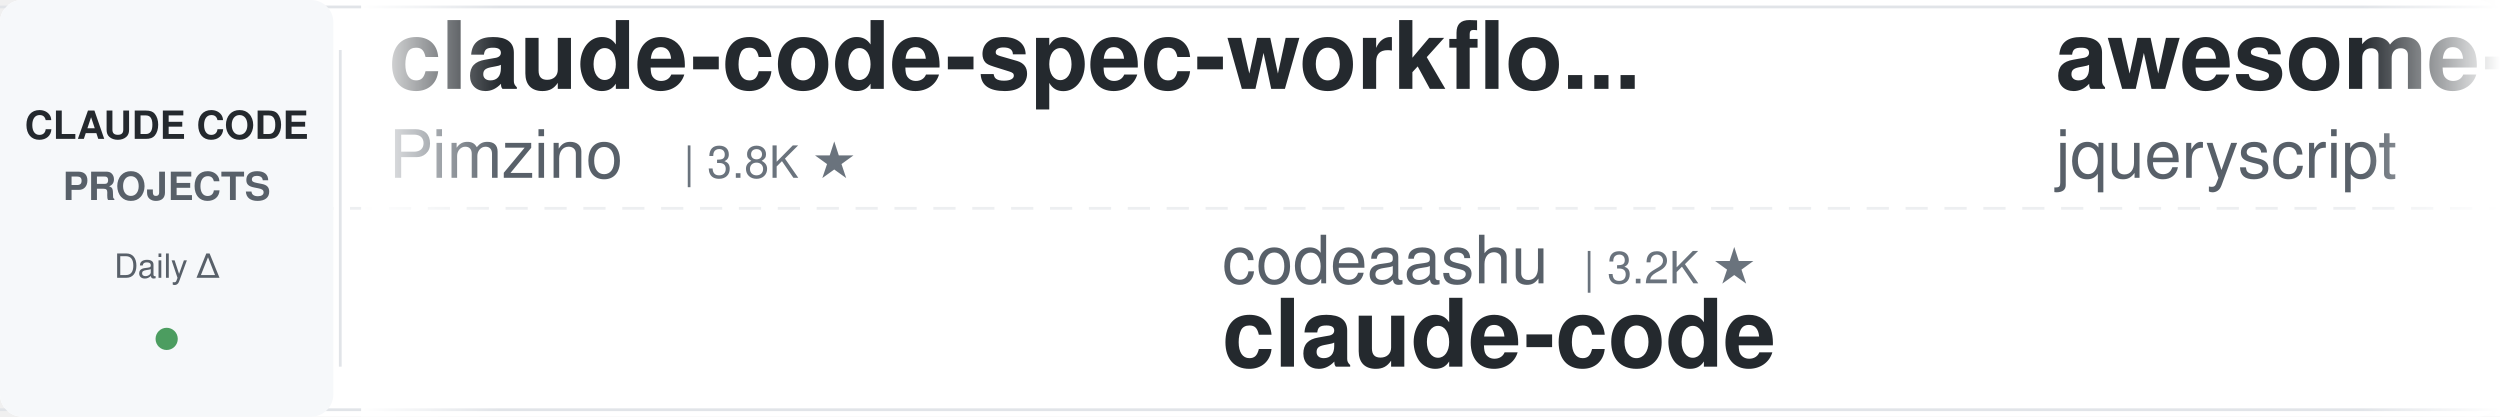
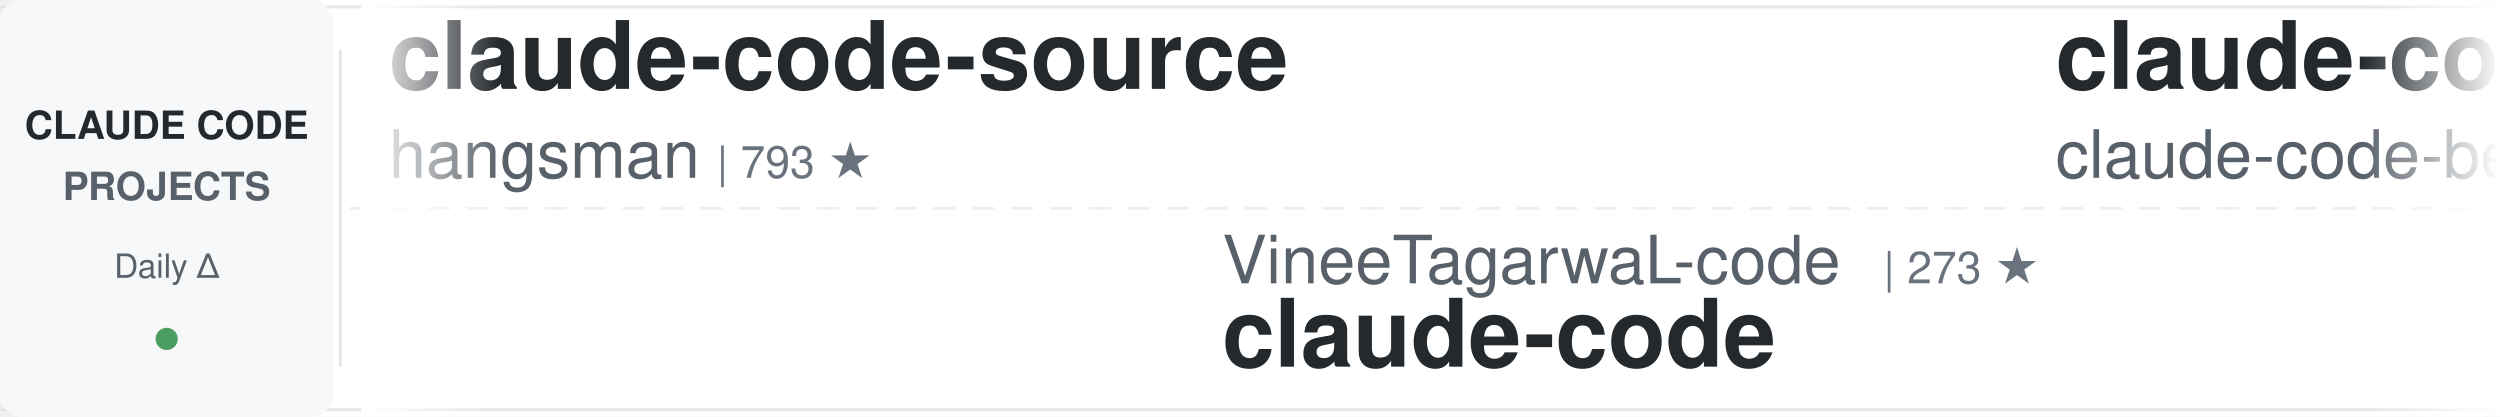
<svg xmlns="http://www.w3.org/2000/svg" width="900" height="150">
  <defs>
    <linearGradient id="awesomeLeftFade" x1="0%" y1="0%" x2="100%" y2="0%">
      <stop offset="0%" style="stop-color:#ffffff;stop-opacity:1" />
      <stop offset="100%" style="stop-color:#ffffff;stop-opacity:0" />
    </linearGradient>
    <linearGradient id="awesomeRightFade" x1="0%" y1="0%" x2="100%" y2="0%">
      <stop offset="0%" style="stop-color:#ffffff;stop-opacity:0" />
      <stop offset="100%" style="stop-color:#ffffff;stop-opacity:1" />
    </linearGradient>
  </defs>
  <rect width="900" height="150" fill="#ffffff" rx="8" />
  <rect x="0" y="2" width="900" height="1" fill="#e1e4e8" />
  <rect x="0" y="147" width="900" height="1" fill="#e1e4e8" />
  <line x1="0" y1="75" x2="900" y2="75" stroke="#e1e4e8" stroke-width="1" stroke-dasharray="8 6" opacity="0.6" />
  <rect x="0" y="0" width="120" height="150" fill="#f6f8fa" rx="8" />
  <text x="60" y="50" font-family="-apple-system, BlinkMacSystemFont, 'Segoe UI', Helvetica, Arial, sans-serif" font-size="14" font-weight="600" fill="#24292e" text-anchor="middle">CLAUDE CODE</text>
  <text x="60" y="72" font-family="-apple-system, BlinkMacSystemFont, 'Segoe UI', Helvetica, Arial, sans-serif" font-size="14" font-weight="600" fill="#586069" text-anchor="middle">PROJECTS</text>
  <text x="60" y="100" font-family="-apple-system, BlinkMacSystemFont, 'Segoe UI', Helvetica, Arial, sans-serif" font-size="12" font-weight="500" fill="#586069" text-anchor="middle">Daily Δ</text>
  <circle cx="60" cy="122" r="4" fill="#22863a" opacity="0.8" />
  <rect x="122" y="18" width="1" height="114" fill="#e1e4e8" />
  <clipPath id="awesomeTickerClip">
    <rect x="130" y="0" width="770" height="150" />
  </clipPath>
  <g clip-path="url(#awesomeTickerClip)">
    <g id="awesomeTickerItems">
      <animateTransform attributeName="transform" attributeType="XML" type="translate" from="0 0" to="-3000 0" dur="54s" repeatCount="indefinite" />
      <g transform="translate(0, 0)">
-         <text x="140" y="32" font-family="-apple-system, BlinkMacSystemFont, 'Segoe UI', Helvetica, Arial, sans-serif" font-size="34" font-weight="600" fill="#24292e">claude-code-spec-workflo...</text>
-         <text x="140" y="64" font-family="-apple-system, BlinkMacSystemFont, 'Segoe UI', Helvetica, Arial, sans-serif" font-size="24" font-weight="400" fill="#586069">Pimzino</text>
-         <text x="246" y="64" font-family="-apple-system, BlinkMacSystemFont, 'Segoe UI', Helvetica, Arial, sans-serif" font-size="16" font-weight="500" fill="#6a737d">| 3.8K ★</text>
+         <text x="140" y="32" font-family="-apple-system, BlinkMacSystemFont, 'Segoe UI', Helvetica, Arial, sans-serif" font-size="34" font-weight="600" fill="#24292e">claude-code-source</text>
+         <text x="140" y="64" font-family="-apple-system, BlinkMacSystemFont, 'Segoe UI', Helvetica, Arial, sans-serif" font-size="24" font-weight="400" fill="#586069">hangsman</text>
+         <text x="258" y="64" font-family="-apple-system, BlinkMacSystemFont, 'Segoe UI', Helvetica, Arial, sans-serif" font-size="16" font-weight="500" fill="#6a737d">| 793 ★</text>
      </g>
      <g transform="translate(300, 0)">
-         <text x="140" y="102" font-family="-apple-system, BlinkMacSystemFont, 'Segoe UI', Helvetica, Arial, sans-serif" font-size="24" font-weight="400" fill="#586069">codeaashu</text>
-         <text x="270" y="102" font-family="-apple-system, BlinkMacSystemFont, 'Segoe UI', Helvetica, Arial, sans-serif" font-size="16" font-weight="500" fill="#6a737d">| 3.2K ★</text>
+         <text x="140" y="102" font-family="-apple-system, BlinkMacSystemFont, 'Segoe UI', Helvetica, Arial, sans-serif" font-size="24" font-weight="400" fill="#586069">VineeTagarwaL-code</text>
+         <text x="378" y="102" font-family="-apple-system, BlinkMacSystemFont, 'Segoe UI', Helvetica, Arial, sans-serif" font-size="16" font-weight="500" fill="#6a737d">| 273 ★</text>
        <text x="140" y="132" font-family="-apple-system, BlinkMacSystemFont, 'Segoe UI', Helvetica, Arial, sans-serif" font-size="34" font-weight="600" fill="#24292e">claude-code</text>
      </g>
      <g transform="translate(600, 0)">
-         <text x="140" y="32" font-family="-apple-system, BlinkMacSystemFont, 'Segoe UI', Helvetica, Arial, sans-serif" font-size="34" font-weight="600" fill="#24292e">awesome-claude-code</text>
-         <text x="140" y="64" font-family="-apple-system, BlinkMacSystemFont, 'Segoe UI', Helvetica, Arial, sans-serif" font-size="24" font-weight="400" fill="#586069">jqueryscript</text>
-         <text x="306" y="64" font-family="-apple-system, BlinkMacSystemFont, 'Segoe UI', Helvetica, Arial, sans-serif" font-size="16" font-weight="500" fill="#6a737d">| 498 ★</text>
+         <text x="140" y="32" font-family="-apple-system, BlinkMacSystemFont, 'Segoe UI', Helvetica, Arial, sans-serif" font-size="34" font-weight="600" fill="#24292e">claude-code</text>
+         <text x="140" y="64" font-family="-apple-system, BlinkMacSystemFont, 'Segoe UI', Helvetica, Arial, sans-serif" font-size="24" font-weight="400" fill="#586069">claude-code-best</text>
+         <text x="354" y="64" font-family="-apple-system, BlinkMacSystemFont, 'Segoe UI', Helvetica, Arial, sans-serif" font-size="16" font-weight="500" fill="#6a737d">| 22.0K ★</text>
+         <text x="440" y="64" font-family="-apple-system, BlinkMacSystemFont, 'Segoe UI', Helvetica, Arial, sans-serif" font-size="16" font-weight="500" fill="#22863a"> +11</text>
      </g>
      <g transform="translate(900, 0)">
-         <text x="140" y="102" font-family="-apple-system, BlinkMacSystemFont, 'Segoe UI', Helvetica, Arial, sans-serif" font-size="24" font-weight="400" fill="#586069">ghuntley</text>
-         <text x="258" y="102" font-family="-apple-system, BlinkMacSystemFont, 'Segoe UI', Helvetica, Arial, sans-serif" font-size="16" font-weight="500" fill="#6a737d">| 989 ★</text>
-         <text x="140" y="132" font-family="-apple-system, BlinkMacSystemFont, 'Segoe UI', Helvetica, Arial, sans-serif" font-size="34" font-weight="600" fill="#24292e">claude-code-source-code-...</text>
+         <text x="140" y="102" font-family="-apple-system, BlinkMacSystemFont, 'Segoe UI', Helvetica, Arial, sans-serif" font-size="24" font-weight="400" fill="#586069">andrew-kramer-inno</text>
+         <text x="378" y="102" font-family="-apple-system, BlinkMacSystemFont, 'Segoe UI', Helvetica, Arial, sans-serif" font-size="16" font-weight="500" fill="#6a737d">| 593 ★</text>
+         <text x="140" y="132" font-family="-apple-system, BlinkMacSystemFont, 'Segoe UI', Helvetica, Arial, sans-serif" font-size="34" font-weight="600" fill="#24292e">claude-code-source-build</text>
      </g>
      <g transform="translate(1200, 0)">
-         <text x="140" y="32" font-family="-apple-system, BlinkMacSystemFont, 'Segoe UI', Helvetica, Arial, sans-serif" font-size="34" font-weight="600" fill="#24292e">Claude-code</text>
-         <text x="140" y="64" font-family="-apple-system, BlinkMacSystemFont, 'Segoe UI', Helvetica, Arial, sans-serif" font-size="24" font-weight="400" fill="#586069">zstmfhy</text>
-         <text x="246" y="64" font-family="-apple-system, BlinkMacSystemFont, 'Segoe UI', Helvetica, Arial, sans-serif" font-size="16" font-weight="500" fill="#6a737d">| 190 ★</text>
+         <text x="140" y="32" font-family="-apple-system, BlinkMacSystemFont, 'Segoe UI', Helvetica, Arial, sans-serif" font-size="34" font-weight="600" fill="#24292e">sc-claude-code-files</text>
+         <text x="140" y="64" font-family="-apple-system, BlinkMacSystemFont, 'Segoe UI', Helvetica, Arial, sans-serif" font-size="24" font-weight="400" fill="#586069">https-deeplearning-ai</text>
+         <text x="414" y="64" font-family="-apple-system, BlinkMacSystemFont, 'Segoe UI', Helvetica, Arial, sans-serif" font-size="16" font-weight="500" fill="#6a737d">| 539 ★</text>
      </g>
      <g transform="translate(1500, 0)">
-         <text x="140" y="102" font-family="-apple-system, BlinkMacSystemFont, 'Segoe UI', Helvetica, Arial, sans-serif" font-size="24" font-weight="400" fill="#586069">disler</text>
-         <text x="234" y="102" font-family="-apple-system, BlinkMacSystemFont, 'Segoe UI', Helvetica, Arial, sans-serif" font-size="16" font-weight="500" fill="#6a737d">| 3.9K ★</text>
-         <text x="140" y="132" font-family="-apple-system, BlinkMacSystemFont, 'Segoe UI', Helvetica, Arial, sans-serif" font-size="34" font-weight="600" fill="#24292e">claude-code-hooks-master...</text>
+         <text x="140" y="102" font-family="-apple-system, BlinkMacSystemFont, 'Segoe UI', Helvetica, Arial, sans-serif" font-size="24" font-weight="400" fill="#586069">rohitg00</text>
+         <text x="258" y="102" font-family="-apple-system, BlinkMacSystemFont, 'Segoe UI', Helvetica, Arial, sans-serif" font-size="16" font-weight="500" fill="#6a737d">| 2.5K ★</text>
+         <text x="335" y="102" font-family="-apple-system, BlinkMacSystemFont, 'Segoe UI', Helvetica, Arial, sans-serif" font-size="16" font-weight="500" fill="#22863a"> +4</text>
+         <text x="140" y="132" font-family="-apple-system, BlinkMacSystemFont, 'Segoe UI', Helvetica, Arial, sans-serif" font-size="34" font-weight="600" fill="#24292e">awesome-claude-code-tool...</text>
      </g>
      <g transform="translate(1800, 0)">
-         <text x="140" y="32" font-family="-apple-system, BlinkMacSystemFont, 'Segoe UI', Helvetica, Arial, sans-serif" font-size="34" font-weight="600" fill="#24292e">claude-code-sourcemap</text>
-         <text x="140" y="64" font-family="-apple-system, BlinkMacSystemFont, 'Segoe UI', Helvetica, Arial, sans-serif" font-size="24" font-weight="400" fill="#586069">ChinaSiro</text>
-         <text x="270" y="64" font-family="-apple-system, BlinkMacSystemFont, 'Segoe UI', Helvetica, Arial, sans-serif" font-size="16" font-weight="500" fill="#6a737d">| 9.6K ★</text>
-         <text x="347" y="64" font-family="-apple-system, BlinkMacSystemFont, 'Segoe UI', Helvetica, Arial, sans-serif" font-size="16" font-weight="500" fill="#22863a"> +1</text>
+         <text x="140" y="32" font-family="-apple-system, BlinkMacSystemFont, 'Segoe UI', Helvetica, Arial, sans-serif" font-size="34" font-weight="600" fill="#24292e">claude-code</text>
+         <text x="140" y="64" font-family="-apple-system, BlinkMacSystemFont, 'Segoe UI', Helvetica, Arial, sans-serif" font-size="24" font-weight="400" fill="#586069">yasasbanukaofficial</text>
+         <text x="390" y="64" font-family="-apple-system, BlinkMacSystemFont, 'Segoe UI', Helvetica, Arial, sans-serif" font-size="16" font-weight="500" fill="#6a737d">| 4.0K ★</text>
+         <text x="467" y="64" font-family="-apple-system, BlinkMacSystemFont, 'Segoe UI', Helvetica, Arial, sans-serif" font-size="16" font-weight="500" fill="#22863a"> +1</text>
      </g>
      <g transform="translate(2100, 0)">
-         <text x="140" y="102" font-family="-apple-system, BlinkMacSystemFont, 'Segoe UI', Helvetica, Arial, sans-serif" font-size="24" font-weight="400" fill="#586069">mehmoodosman</text>
-         <text x="306" y="102" font-family="-apple-system, BlinkMacSystemFont, 'Segoe UI', Helvetica, Arial, sans-serif" font-size="16" font-weight="500" fill="#6a737d">| 172 ★</text>
-         <text x="140" y="132" font-family="-apple-system, BlinkMacSystemFont, 'Segoe UI', Helvetica, Arial, sans-serif" font-size="34" font-weight="600" fill="#24292e">claude-code</text>
+         <text x="140" y="102" font-family="-apple-system, BlinkMacSystemFont, 'Segoe UI', Helvetica, Arial, sans-serif" font-size="24" font-weight="400" fill="#586069">kodu-ai</text>
+         <text x="246" y="102" font-family="-apple-system, BlinkMacSystemFont, 'Segoe UI', Helvetica, Arial, sans-serif" font-size="16" font-weight="500" fill="#6a737d">| 5.2K ★</text>
+         <text x="140" y="132" font-family="-apple-system, BlinkMacSystemFont, 'Segoe UI', Helvetica, Arial, sans-serif" font-size="34" font-weight="600" fill="#24292e">claude-coder</text>
      </g>
      <g transform="translate(2400, 0)">
-         <text x="140" y="32" font-family="-apple-system, BlinkMacSystemFont, 'Segoe UI', Helvetica, Arial, sans-serif" font-size="34" font-weight="600" fill="#24292e">claude-code-telegram</text>
-         <text x="140" y="64" font-family="-apple-system, BlinkMacSystemFont, 'Segoe UI', Helvetica, Arial, sans-serif" font-size="24" font-weight="400" fill="#586069">RichardAtCT</text>
-         <text x="294" y="64" font-family="-apple-system, BlinkMacSystemFont, 'Segoe UI', Helvetica, Arial, sans-serif" font-size="16" font-weight="500" fill="#6a737d">| 2.8K ★</text>
+         <text x="140" y="32" font-family="-apple-system, BlinkMacSystemFont, 'Segoe UI', Helvetica, Arial, sans-serif" font-size="34" font-weight="600" fill="#24292e">claude-code-cli</text>
+         <text x="140" y="64" font-family="-apple-system, BlinkMacSystemFont, 'Segoe UI', Helvetica, Arial, sans-serif" font-size="24" font-weight="400" fill="#586069">huangserva</text>
+         <text x="282" y="64" font-family="-apple-system, BlinkMacSystemFont, 'Segoe UI', Helvetica, Arial, sans-serif" font-size="16" font-weight="500" fill="#6a737d">| 623 ★</text>
      </g>
      <g transform="translate(2700, 0)">
-         <text x="140" y="102" font-family="-apple-system, BlinkMacSystemFont, 'Segoe UI', Helvetica, Arial, sans-serif" font-size="24" font-weight="400" fill="#586069">tanbiralam</text>
-         <text x="282" y="102" font-family="-apple-system, BlinkMacSystemFont, 'Segoe UI', Helvetica, Arial, sans-serif" font-size="16" font-weight="500" fill="#6a737d">| 2.1K ★</text>
-         <text x="359" y="102" font-family="-apple-system, BlinkMacSystemFont, 'Segoe UI', Helvetica, Arial, sans-serif" font-size="16" font-weight="500" fill="#22863a"> +1</text>
-         <text x="140" y="132" font-family="-apple-system, BlinkMacSystemFont, 'Segoe UI', Helvetica, Arial, sans-serif" font-size="34" font-weight="600" fill="#24292e">claude-code</text>
+         <text x="140" y="102" font-family="-apple-system, BlinkMacSystemFont, 'Segoe UI', Helvetica, Arial, sans-serif" font-size="24" font-weight="400" fill="#586069">Piebald-AI</text>
+         <text x="282" y="102" font-family="-apple-system, BlinkMacSystemFont, 'Segoe UI', Helvetica, Arial, sans-serif" font-size="16" font-weight="500" fill="#6a737d">| 12.3K ★</text>
+         <text x="368" y="102" font-family="-apple-system, BlinkMacSystemFont, 'Segoe UI', Helvetica, Arial, sans-serif" font-size="16" font-weight="500" fill="#cb2431"> -1</text>
+         <text x="140" y="132" font-family="-apple-system, BlinkMacSystemFont, 'Segoe UI', Helvetica, Arial, sans-serif" font-size="34" font-weight="600" fill="#24292e">claude-code-system-promp...</text>
      </g>
      <g transform="translate(3000, 0)">
-         <text x="140" y="32" font-family="-apple-system, BlinkMacSystemFont, 'Segoe UI', Helvetica, Arial, sans-serif" font-size="34" font-weight="600" fill="#24292e">claude-code-spec-workflo...</text>
-         <text x="140" y="64" font-family="-apple-system, BlinkMacSystemFont, 'Segoe UI', Helvetica, Arial, sans-serif" font-size="24" font-weight="400" fill="#586069">Pimzino</text>
-         <text x="246" y="64" font-family="-apple-system, BlinkMacSystemFont, 'Segoe UI', Helvetica, Arial, sans-serif" font-size="16" font-weight="500" fill="#6a737d">| 3.8K ★</text>
+         <text x="140" y="32" font-family="-apple-system, BlinkMacSystemFont, 'Segoe UI', Helvetica, Arial, sans-serif" font-size="34" font-weight="600" fill="#24292e">claude-code-source</text>
+         <text x="140" y="64" font-family="-apple-system, BlinkMacSystemFont, 'Segoe UI', Helvetica, Arial, sans-serif" font-size="24" font-weight="400" fill="#586069">hangsman</text>
+         <text x="258" y="64" font-family="-apple-system, BlinkMacSystemFont, 'Segoe UI', Helvetica, Arial, sans-serif" font-size="16" font-weight="500" fill="#6a737d">| 793 ★</text>
      </g>
      <g transform="translate(3300, 0)">
-         <text x="140" y="102" font-family="-apple-system, BlinkMacSystemFont, 'Segoe UI', Helvetica, Arial, sans-serif" font-size="24" font-weight="400" fill="#586069">codeaashu</text>
-         <text x="270" y="102" font-family="-apple-system, BlinkMacSystemFont, 'Segoe UI', Helvetica, Arial, sans-serif" font-size="16" font-weight="500" fill="#6a737d">| 3.2K ★</text>
+         <text x="140" y="102" font-family="-apple-system, BlinkMacSystemFont, 'Segoe UI', Helvetica, Arial, sans-serif" font-size="24" font-weight="400" fill="#586069">VineeTagarwaL-code</text>
+         <text x="378" y="102" font-family="-apple-system, BlinkMacSystemFont, 'Segoe UI', Helvetica, Arial, sans-serif" font-size="16" font-weight="500" fill="#6a737d">| 273 ★</text>
        <text x="140" y="132" font-family="-apple-system, BlinkMacSystemFont, 'Segoe UI', Helvetica, Arial, sans-serif" font-size="34" font-weight="600" fill="#24292e">claude-code</text>
      </g>
      <g transform="translate(3600, 0)">
-         <text x="140" y="32" font-family="-apple-system, BlinkMacSystemFont, 'Segoe UI', Helvetica, Arial, sans-serif" font-size="34" font-weight="600" fill="#24292e">awesome-claude-code</text>
-         <text x="140" y="64" font-family="-apple-system, BlinkMacSystemFont, 'Segoe UI', Helvetica, Arial, sans-serif" font-size="24" font-weight="400" fill="#586069">jqueryscript</text>
-         <text x="306" y="64" font-family="-apple-system, BlinkMacSystemFont, 'Segoe UI', Helvetica, Arial, sans-serif" font-size="16" font-weight="500" fill="#6a737d">| 498 ★</text>
+         <text x="140" y="32" font-family="-apple-system, BlinkMacSystemFont, 'Segoe UI', Helvetica, Arial, sans-serif" font-size="34" font-weight="600" fill="#24292e">claude-code</text>
+         <text x="140" y="64" font-family="-apple-system, BlinkMacSystemFont, 'Segoe UI', Helvetica, Arial, sans-serif" font-size="24" font-weight="400" fill="#586069">claude-code-best</text>
+         <text x="354" y="64" font-family="-apple-system, BlinkMacSystemFont, 'Segoe UI', Helvetica, Arial, sans-serif" font-size="16" font-weight="500" fill="#6a737d">| 22.0K ★</text>
+         <text x="440" y="64" font-family="-apple-system, BlinkMacSystemFont, 'Segoe UI', Helvetica, Arial, sans-serif" font-size="16" font-weight="500" fill="#22863a"> +11</text>
      </g>
      <g transform="translate(3900, 0)">
-         <text x="140" y="102" font-family="-apple-system, BlinkMacSystemFont, 'Segoe UI', Helvetica, Arial, sans-serif" font-size="24" font-weight="400" fill="#586069">ghuntley</text>
-         <text x="258" y="102" font-family="-apple-system, BlinkMacSystemFont, 'Segoe UI', Helvetica, Arial, sans-serif" font-size="16" font-weight="500" fill="#6a737d">| 989 ★</text>
-         <text x="140" y="132" font-family="-apple-system, BlinkMacSystemFont, 'Segoe UI', Helvetica, Arial, sans-serif" font-size="34" font-weight="600" fill="#24292e">claude-code-source-code-...</text>
+         <text x="140" y="102" font-family="-apple-system, BlinkMacSystemFont, 'Segoe UI', Helvetica, Arial, sans-serif" font-size="24" font-weight="400" fill="#586069">andrew-kramer-inno</text>
+         <text x="378" y="102" font-family="-apple-system, BlinkMacSystemFont, 'Segoe UI', Helvetica, Arial, sans-serif" font-size="16" font-weight="500" fill="#6a737d">| 593 ★</text>
+         <text x="140" y="132" font-family="-apple-system, BlinkMacSystemFont, 'Segoe UI', Helvetica, Arial, sans-serif" font-size="34" font-weight="600" fill="#24292e">claude-code-source-build</text>
      </g>
    </g>
  </g>
  <rect x="130" y="0" width="50" height="150" fill="url(#awesomeLeftFade)" />
  <rect x="850" y="0" width="50" height="150" fill="url(#awesomeRightFade)" />
</svg>
